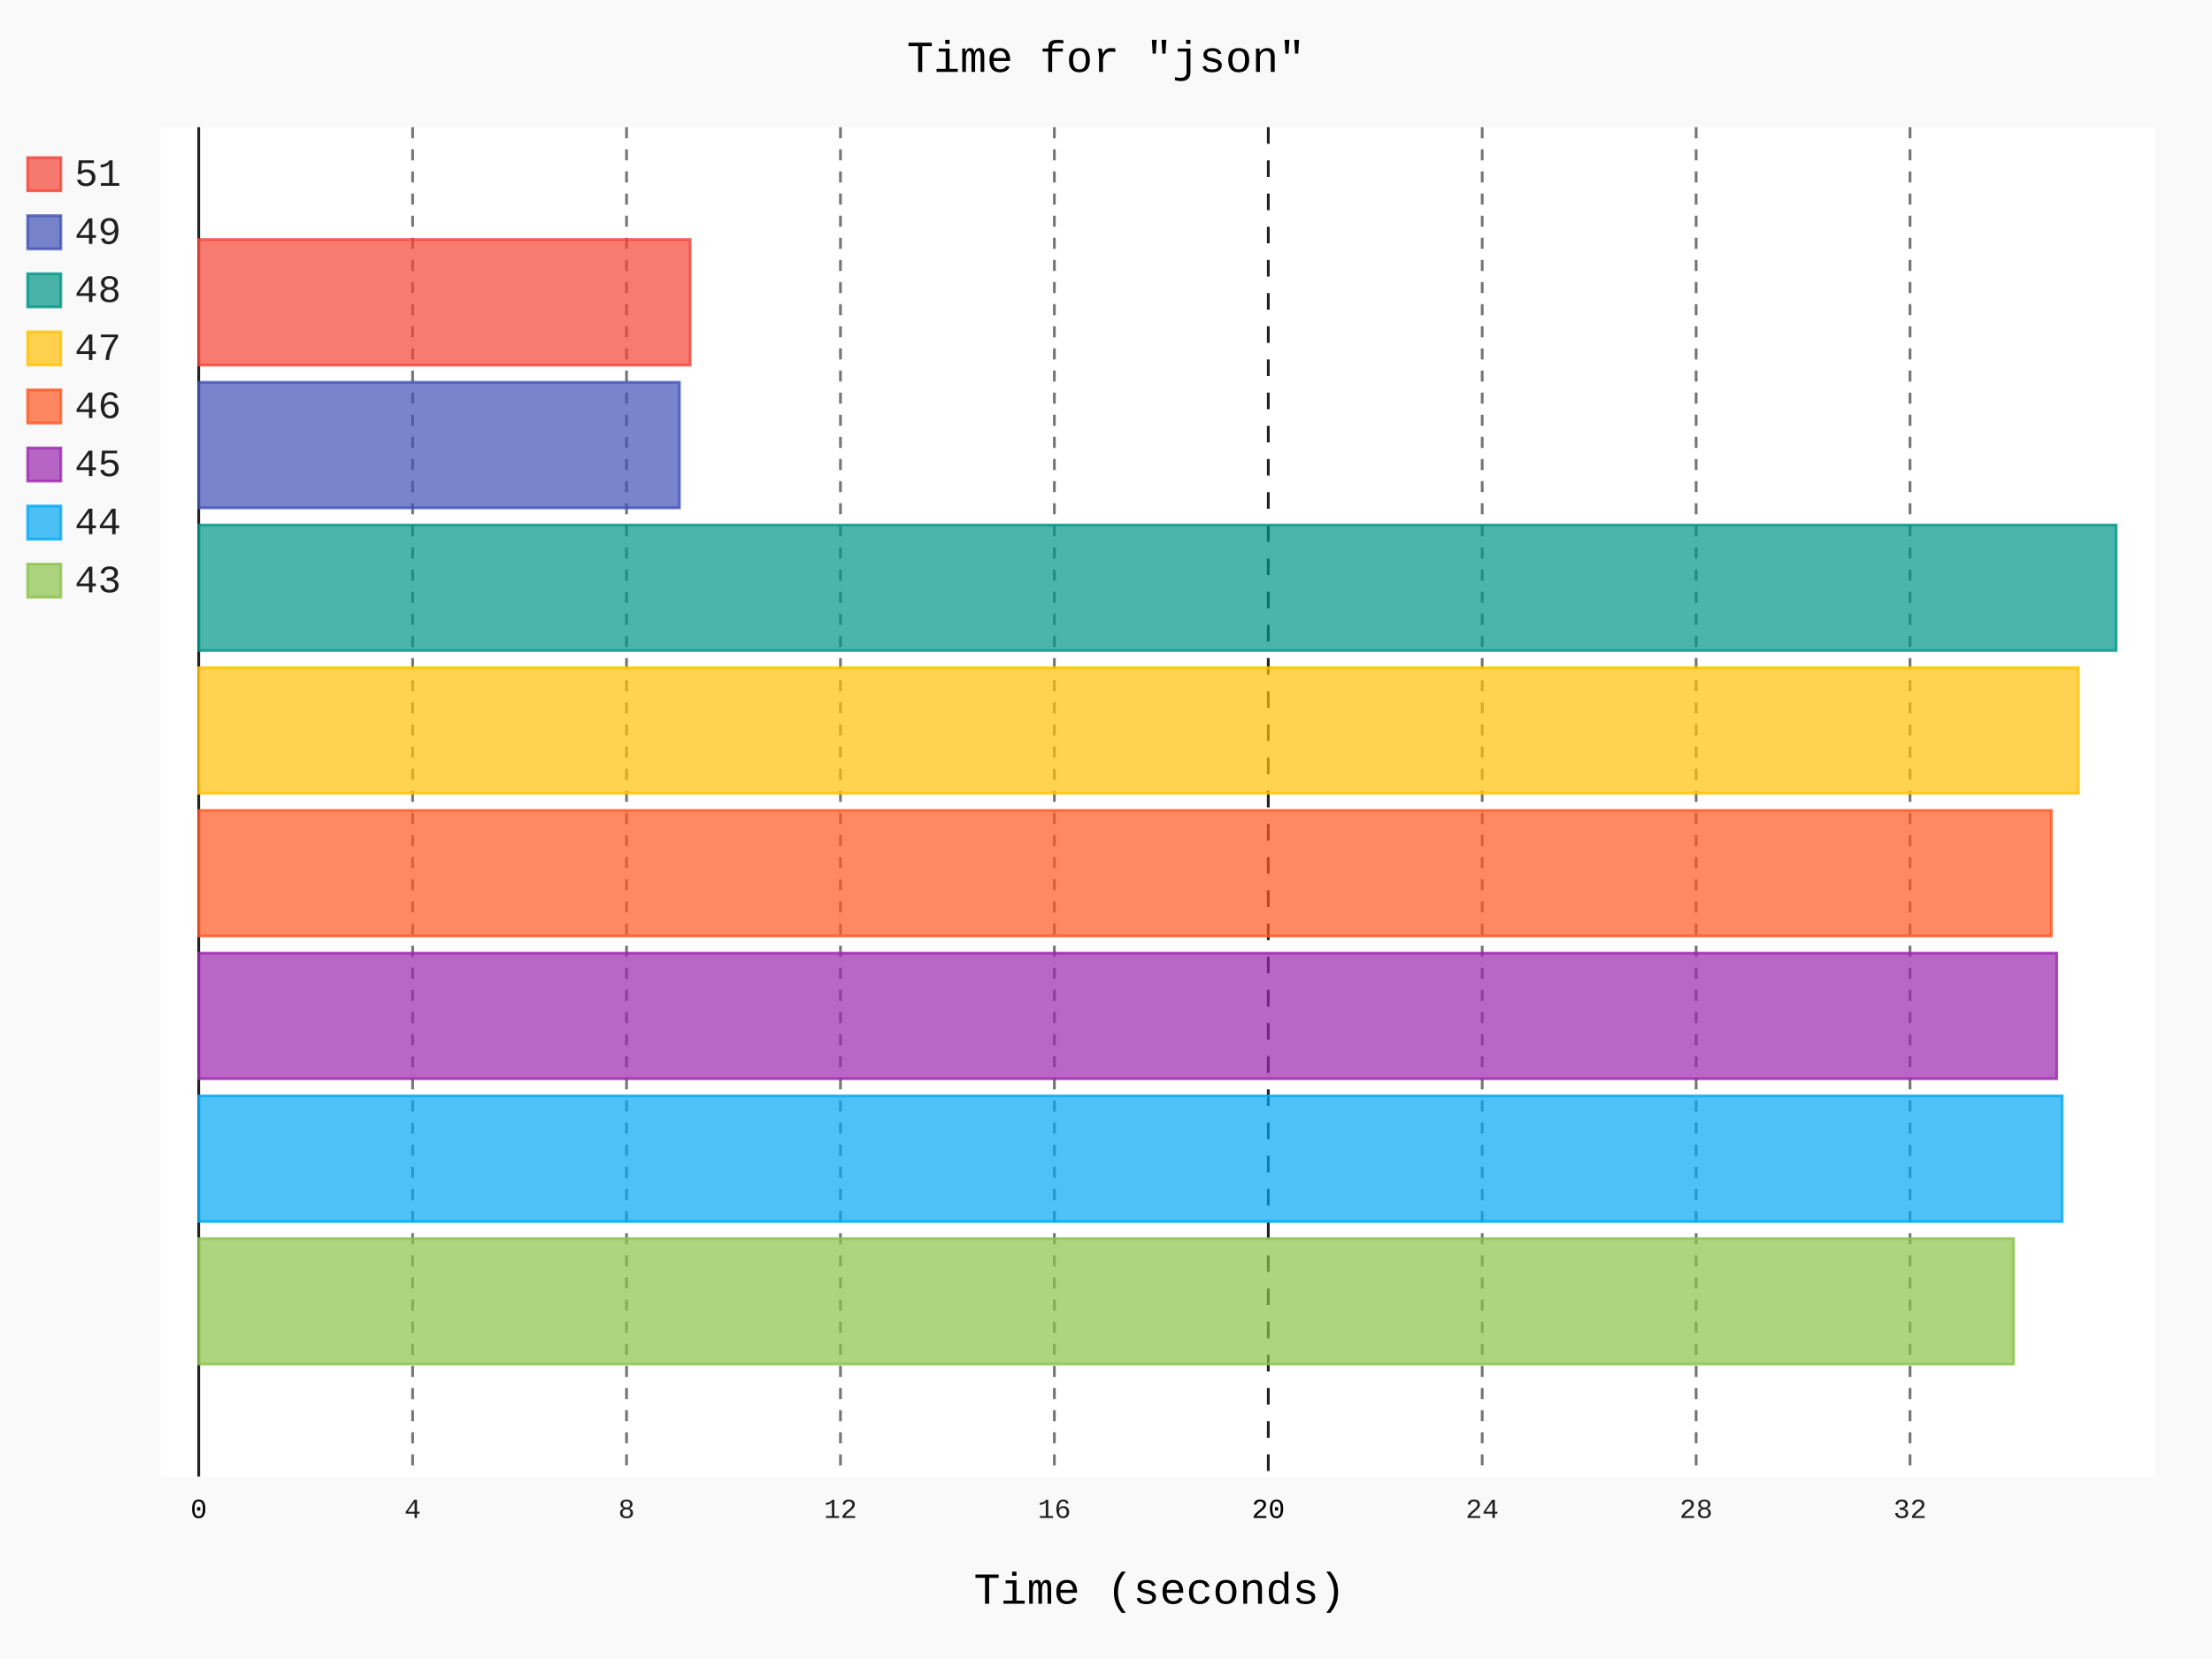
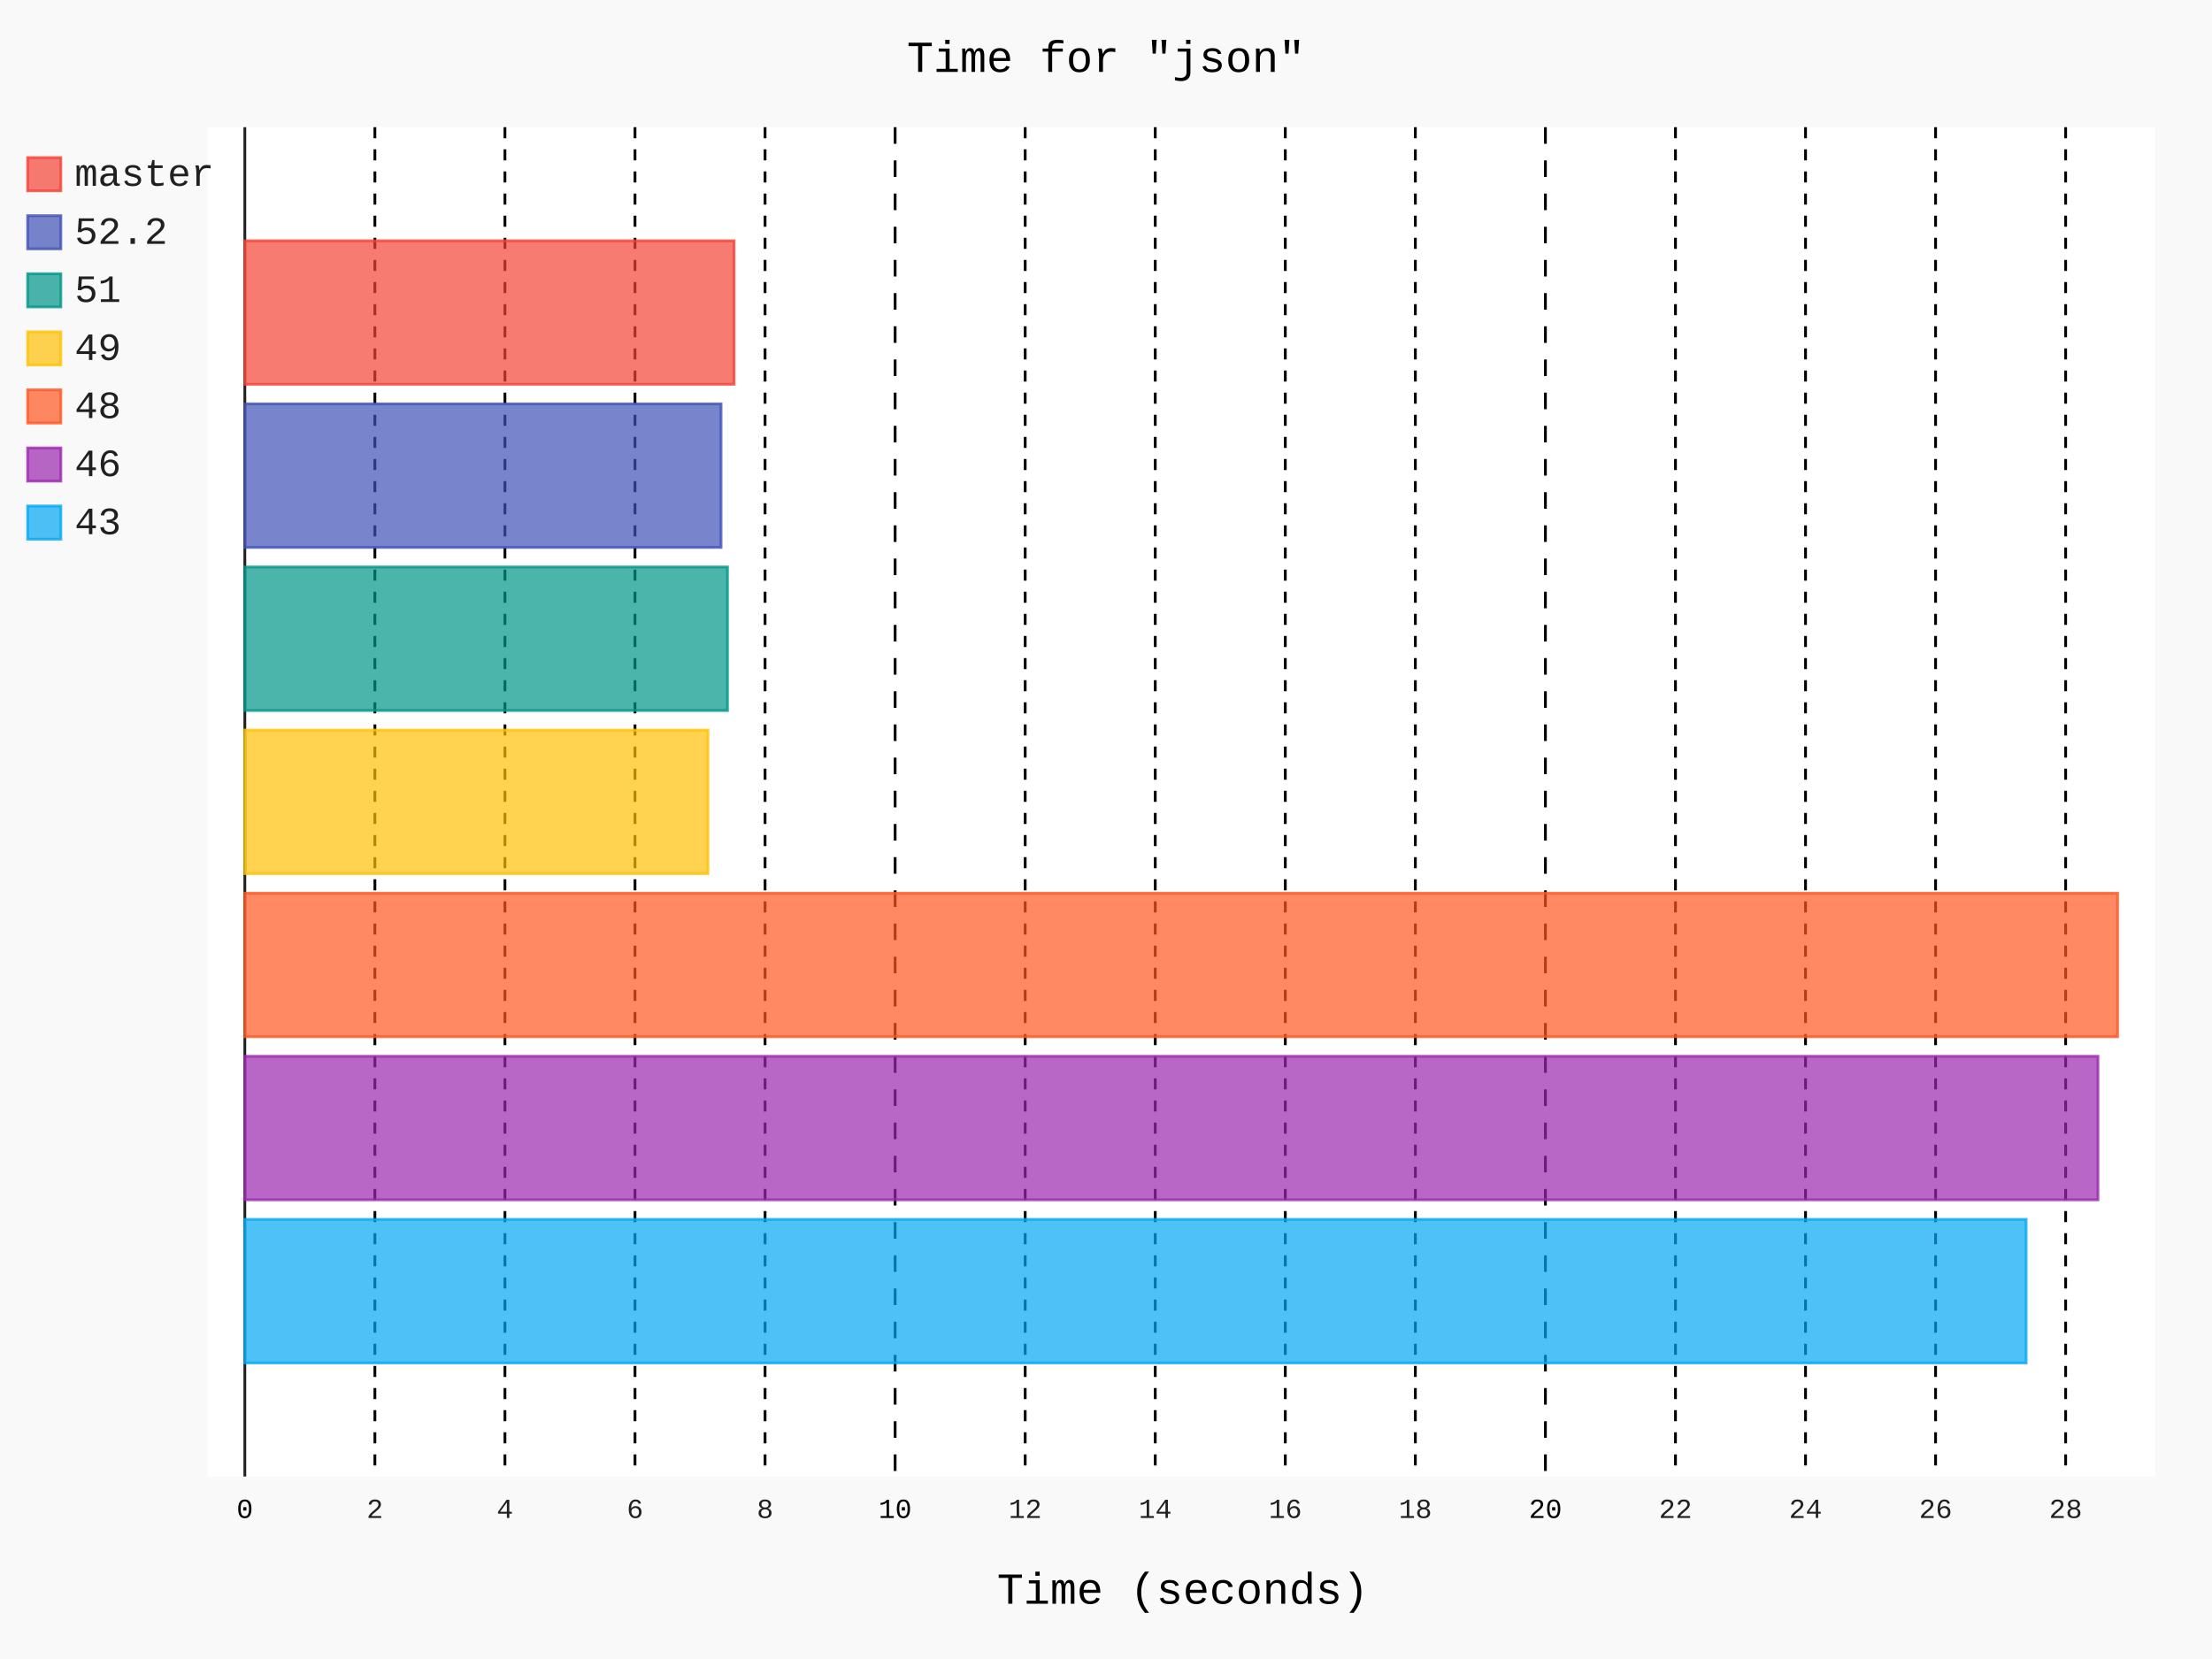
- <svg xmlns="http://www.w3.org/2000/svg" class="pygal-chart" id="chart-f8fc6775-c221-4a8b-a69d-c9fc513505f1" viewBox="0 0 800 600">
+ <svg xmlns="http://www.w3.org/2000/svg" id="chart-0d7237be-7f86-4b4e-9c2d-4c0bd0c2503d" class="pygal-chart" viewBox="0 0 800 600">
  <defs>
-     <style type="text/css">#chart-f8fc6775-c221-4a8b-a69d-c9fc513505f1{-webkit-user-select:none;-webkit-font-smoothing:antialiased;font-family:Consolas,"Liberation Mono",Menlo,Courier,monospace}#chart-f8fc6775-c221-4a8b-a69d-c9fc513505f1 .title{font-family:Consolas,"Liberation Mono",Menlo,Courier,monospace;font-size:16px}#chart-f8fc6775-c221-4a8b-a69d-c9fc513505f1 .legends .legend text{font-family:Consolas,"Liberation Mono",Menlo,Courier,monospace;font-size:14px}#chart-f8fc6775-c221-4a8b-a69d-c9fc513505f1 .axis text{font-family:Consolas,"Liberation Mono",Menlo,Courier,monospace;font-size:10px}#chart-f8fc6775-c221-4a8b-a69d-c9fc513505f1 .axis text.major{font-family:Consolas,"Liberation Mono",Menlo,Courier,monospace;font-size:10px}#chart-f8fc6775-c221-4a8b-a69d-c9fc513505f1 .text-overlay text.value{font-family:Consolas,"Liberation Mono",Menlo,Courier,monospace;font-size:16px}#chart-f8fc6775-c221-4a8b-a69d-c9fc513505f1 .text-overlay text.label{font-family:Consolas,"Liberation Mono",Menlo,Courier,monospace;font-size:10px}#chart-f8fc6775-c221-4a8b-a69d-c9fc513505f1 .tooltip{font-family:Consolas,"Liberation Mono",Menlo,Courier,monospace;font-size:14px}#chart-f8fc6775-c221-4a8b-a69d-c9fc513505f1 text.no_data{font-family:Consolas,"Liberation Mono",Menlo,Courier,monospace;font-size:64px}
- #chart-f8fc6775-c221-4a8b-a69d-c9fc513505f1{background-color:rgba(249,249,249,1)}#chart-f8fc6775-c221-4a8b-a69d-c9fc513505f1 path,#chart-f8fc6775-c221-4a8b-a69d-c9fc513505f1 line,#chart-f8fc6775-c221-4a8b-a69d-c9fc513505f1 rect,#chart-f8fc6775-c221-4a8b-a69d-c9fc513505f1 circle{-webkit-transition:150ms;-moz-transition:150ms;transition:150ms}#chart-f8fc6775-c221-4a8b-a69d-c9fc513505f1 .graph &gt; .background{fill:rgba(249,249,249,1)}#chart-f8fc6775-c221-4a8b-a69d-c9fc513505f1 .plot &gt; .background{fill:rgba(255,255,255,1)}#chart-f8fc6775-c221-4a8b-a69d-c9fc513505f1 .graph{fill:rgba(0,0,0,.87)}#chart-f8fc6775-c221-4a8b-a69d-c9fc513505f1 text.no_data{fill:rgba(0,0,0,1)}#chart-f8fc6775-c221-4a8b-a69d-c9fc513505f1 .title{fill:rgba(0,0,0,1)}#chart-f8fc6775-c221-4a8b-a69d-c9fc513505f1 .legends .legend text{fill:rgba(0,0,0,.87)}#chart-f8fc6775-c221-4a8b-a69d-c9fc513505f1 .legends .legend:hover text{fill:rgba(0,0,0,1)}#chart-f8fc6775-c221-4a8b-a69d-c9fc513505f1 .axis .line{stroke:rgba(0,0,0,1)}#chart-f8fc6775-c221-4a8b-a69d-c9fc513505f1 .axis .guide.line{stroke:rgba(0,0,0,.54)}#chart-f8fc6775-c221-4a8b-a69d-c9fc513505f1 .axis .major.line{stroke:rgba(0,0,0,.87)}#chart-f8fc6775-c221-4a8b-a69d-c9fc513505f1 .axis text.major{fill:rgba(0,0,0,1)}#chart-f8fc6775-c221-4a8b-a69d-c9fc513505f1 .axis.y .guides:hover .guide.line,#chart-f8fc6775-c221-4a8b-a69d-c9fc513505f1 .line-graph .axis.x .guides:hover .guide.line,#chart-f8fc6775-c221-4a8b-a69d-c9fc513505f1 .stackedline-graph .axis.x .guides:hover .guide.line,#chart-f8fc6775-c221-4a8b-a69d-c9fc513505f1 .xy-graph .axis.x .guides:hover .guide.line{stroke:rgba(0,0,0,1)}#chart-f8fc6775-c221-4a8b-a69d-c9fc513505f1 .axis .guides:hover text{fill:rgba(0,0,0,1)}#chart-f8fc6775-c221-4a8b-a69d-c9fc513505f1 .reactive{fill-opacity:.7;stroke-opacity:.8}#chart-f8fc6775-c221-4a8b-a69d-c9fc513505f1 .ci{stroke:rgba(0,0,0,.87)}#chart-f8fc6775-c221-4a8b-a69d-c9fc513505f1 .reactive.active,#chart-f8fc6775-c221-4a8b-a69d-c9fc513505f1 .active .reactive{fill-opacity:.8;stroke-opacity:.9;stroke-width:4}#chart-f8fc6775-c221-4a8b-a69d-c9fc513505f1 .ci .reactive.active{stroke-width:1.5}#chart-f8fc6775-c221-4a8b-a69d-c9fc513505f1 .series text{fill:rgba(0,0,0,1)}#chart-f8fc6775-c221-4a8b-a69d-c9fc513505f1 .tooltip rect{fill:rgba(255,255,255,1);stroke:rgba(0,0,0,1);-webkit-transition:opacity 150ms;-moz-transition:opacity 150ms;transition:opacity 150ms}#chart-f8fc6775-c221-4a8b-a69d-c9fc513505f1 .tooltip .label{fill:rgba(0,0,0,.87)}#chart-f8fc6775-c221-4a8b-a69d-c9fc513505f1 .tooltip .label{fill:rgba(0,0,0,.87)}#chart-f8fc6775-c221-4a8b-a69d-c9fc513505f1 .tooltip .legend{font-size:.8em;fill:rgba(0,0,0,.54)}#chart-f8fc6775-c221-4a8b-a69d-c9fc513505f1 .tooltip .x_label{font-size:.6em;fill:rgba(0,0,0,1)}#chart-f8fc6775-c221-4a8b-a69d-c9fc513505f1 .tooltip .xlink{font-size:.5em;text-decoration:underline}#chart-f8fc6775-c221-4a8b-a69d-c9fc513505f1 .tooltip .value{font-size:1.5em}#chart-f8fc6775-c221-4a8b-a69d-c9fc513505f1 .bound{font-size:.5em}#chart-f8fc6775-c221-4a8b-a69d-c9fc513505f1 .max-value{font-size:.75em;fill:rgba(0,0,0,.54)}#chart-f8fc6775-c221-4a8b-a69d-c9fc513505f1 .map-element{fill:rgba(255,255,255,1);stroke:rgba(0,0,0,.54) !important}#chart-f8fc6775-c221-4a8b-a69d-c9fc513505f1 .map-element .reactive{fill-opacity:inherit;stroke-opacity:inherit}#chart-f8fc6775-c221-4a8b-a69d-c9fc513505f1 .color-0,#chart-f8fc6775-c221-4a8b-a69d-c9fc513505f1 .color-0 a:visited{stroke:#F44336;fill:#F44336}#chart-f8fc6775-c221-4a8b-a69d-c9fc513505f1 .color-1,#chart-f8fc6775-c221-4a8b-a69d-c9fc513505f1 .color-1 a:visited{stroke:#3F51B5;fill:#3F51B5}#chart-f8fc6775-c221-4a8b-a69d-c9fc513505f1 .color-2,#chart-f8fc6775-c221-4a8b-a69d-c9fc513505f1 .color-2 a:visited{stroke:#009688;fill:#009688}#chart-f8fc6775-c221-4a8b-a69d-c9fc513505f1 .color-3,#chart-f8fc6775-c221-4a8b-a69d-c9fc513505f1 .color-3 a:visited{stroke:#FFC107;fill:#FFC107}#chart-f8fc6775-c221-4a8b-a69d-c9fc513505f1 .color-4,#chart-f8fc6775-c221-4a8b-a69d-c9fc513505f1 .color-4 a:visited{stroke:#FF5722;fill:#FF5722}#chart-f8fc6775-c221-4a8b-a69d-c9fc513505f1 .color-5,#chart-f8fc6775-c221-4a8b-a69d-c9fc513505f1 .color-5 a:visited{stroke:#9C27B0;fill:#9C27B0}#chart-f8fc6775-c221-4a8b-a69d-c9fc513505f1 .color-6,#chart-f8fc6775-c221-4a8b-a69d-c9fc513505f1 .color-6 a:visited{stroke:#03A9F4;fill:#03A9F4}#chart-f8fc6775-c221-4a8b-a69d-c9fc513505f1 .color-7,#chart-f8fc6775-c221-4a8b-a69d-c9fc513505f1 .color-7 a:visited{stroke:#8BC34A;fill:#8BC34A}#chart-f8fc6775-c221-4a8b-a69d-c9fc513505f1 .text-overlay .color-0 text{fill:black}#chart-f8fc6775-c221-4a8b-a69d-c9fc513505f1 .text-overlay .color-1 text{fill:black}#chart-f8fc6775-c221-4a8b-a69d-c9fc513505f1 .text-overlay .color-2 text{fill:black}#chart-f8fc6775-c221-4a8b-a69d-c9fc513505f1 .text-overlay .color-3 text{fill:black}#chart-f8fc6775-c221-4a8b-a69d-c9fc513505f1 .text-overlay .color-4 text{fill:black}#chart-f8fc6775-c221-4a8b-a69d-c9fc513505f1 .text-overlay .color-5 text{fill:black}#chart-f8fc6775-c221-4a8b-a69d-c9fc513505f1 .text-overlay .color-6 text{fill:black}#chart-f8fc6775-c221-4a8b-a69d-c9fc513505f1 .text-overlay .color-7 text{fill:black}
- #chart-f8fc6775-c221-4a8b-a69d-c9fc513505f1 text.no_data{text-anchor:middle}#chart-f8fc6775-c221-4a8b-a69d-c9fc513505f1 .guide.line{fill:none}#chart-f8fc6775-c221-4a8b-a69d-c9fc513505f1 .centered{text-anchor:middle}#chart-f8fc6775-c221-4a8b-a69d-c9fc513505f1 .title{text-anchor:middle}#chart-f8fc6775-c221-4a8b-a69d-c9fc513505f1 .legends .legend text{fill-opacity:1}#chart-f8fc6775-c221-4a8b-a69d-c9fc513505f1 .axis.x text{text-anchor:middle}#chart-f8fc6775-c221-4a8b-a69d-c9fc513505f1 .axis.x:not(.web) text[transform]{text-anchor:start}#chart-f8fc6775-c221-4a8b-a69d-c9fc513505f1 .axis.x:not(.web) text[transform].backwards{text-anchor:end}#chart-f8fc6775-c221-4a8b-a69d-c9fc513505f1 .axis.y text{text-anchor:end}#chart-f8fc6775-c221-4a8b-a69d-c9fc513505f1 .axis.y text[transform].backwards{text-anchor:start}#chart-f8fc6775-c221-4a8b-a69d-c9fc513505f1 .axis.y2 text{text-anchor:start}#chart-f8fc6775-c221-4a8b-a69d-c9fc513505f1 .axis.y2 text[transform].backwards{text-anchor:end}#chart-f8fc6775-c221-4a8b-a69d-c9fc513505f1 .axis .guide.line{stroke-dasharray:4,4}#chart-f8fc6775-c221-4a8b-a69d-c9fc513505f1 .axis .major.guide.line{stroke-dasharray:6,6}#chart-f8fc6775-c221-4a8b-a69d-c9fc513505f1 .horizontal .axis.y .guide.line,#chart-f8fc6775-c221-4a8b-a69d-c9fc513505f1 .horizontal .axis.y2 .guide.line,#chart-f8fc6775-c221-4a8b-a69d-c9fc513505f1 .vertical .axis.x .guide.line{opacity:0}#chart-f8fc6775-c221-4a8b-a69d-c9fc513505f1 .horizontal .axis.always_show .guide.line,#chart-f8fc6775-c221-4a8b-a69d-c9fc513505f1 .vertical .axis.always_show .guide.line{opacity:1 !important}#chart-f8fc6775-c221-4a8b-a69d-c9fc513505f1 .axis.y .guides:hover .guide.line,#chart-f8fc6775-c221-4a8b-a69d-c9fc513505f1 .axis.y2 .guides:hover .guide.line,#chart-f8fc6775-c221-4a8b-a69d-c9fc513505f1 .axis.x .guides:hover .guide.line{opacity:1}#chart-f8fc6775-c221-4a8b-a69d-c9fc513505f1 .axis .guides:hover text{opacity:1}#chart-f8fc6775-c221-4a8b-a69d-c9fc513505f1 .nofill{fill:none}#chart-f8fc6775-c221-4a8b-a69d-c9fc513505f1 .subtle-fill{fill-opacity:.2}#chart-f8fc6775-c221-4a8b-a69d-c9fc513505f1 .dot{stroke-width:1px;fill-opacity:1}#chart-f8fc6775-c221-4a8b-a69d-c9fc513505f1 .dot.active{stroke-width:5px}#chart-f8fc6775-c221-4a8b-a69d-c9fc513505f1 .dot.negative{fill:transparent}#chart-f8fc6775-c221-4a8b-a69d-c9fc513505f1 text,#chart-f8fc6775-c221-4a8b-a69d-c9fc513505f1 tspan{stroke:none !important}#chart-f8fc6775-c221-4a8b-a69d-c9fc513505f1 .series text.active{opacity:1}#chart-f8fc6775-c221-4a8b-a69d-c9fc513505f1 .tooltip rect{fill-opacity:.95;stroke-width:.5}#chart-f8fc6775-c221-4a8b-a69d-c9fc513505f1 .tooltip text{fill-opacity:1}#chart-f8fc6775-c221-4a8b-a69d-c9fc513505f1 .showable{visibility:hidden}#chart-f8fc6775-c221-4a8b-a69d-c9fc513505f1 .showable.shown{visibility:visible}#chart-f8fc6775-c221-4a8b-a69d-c9fc513505f1 .gauge-background{fill:rgba(229,229,229,1);stroke:none}#chart-f8fc6775-c221-4a8b-a69d-c9fc513505f1 .bg-lines{stroke:rgba(249,249,249,1);stroke-width:2px}</style>
+     <style type="text/css">#chart-0d7237be-7f86-4b4e-9c2d-4c0bd0c2503d{-webkit-user-select:none;-webkit-font-smoothing:antialiased;font-family:Consolas,"Liberation Mono",Menlo,Courier,monospace}#chart-0d7237be-7f86-4b4e-9c2d-4c0bd0c2503d .title{font-family:Consolas,"Liberation Mono",Menlo,Courier,monospace;font-size:16px}#chart-0d7237be-7f86-4b4e-9c2d-4c0bd0c2503d .legends .legend text{font-family:Consolas,"Liberation Mono",Menlo,Courier,monospace;font-size:14px}#chart-0d7237be-7f86-4b4e-9c2d-4c0bd0c2503d .axis text{font-family:Consolas,"Liberation Mono",Menlo,Courier,monospace;font-size:10px}#chart-0d7237be-7f86-4b4e-9c2d-4c0bd0c2503d .axis text.major{font-family:Consolas,"Liberation Mono",Menlo,Courier,monospace;font-size:10px}#chart-0d7237be-7f86-4b4e-9c2d-4c0bd0c2503d .text-overlay text.value{font-family:Consolas,"Liberation Mono",Menlo,Courier,monospace;font-size:16px}#chart-0d7237be-7f86-4b4e-9c2d-4c0bd0c2503d .text-overlay text.label{font-family:Consolas,"Liberation Mono",Menlo,Courier,monospace;font-size:10px}#chart-0d7237be-7f86-4b4e-9c2d-4c0bd0c2503d .tooltip{font-family:Consolas,"Liberation Mono",Menlo,Courier,monospace;font-size:14px}#chart-0d7237be-7f86-4b4e-9c2d-4c0bd0c2503d text.no_data{font-family:Consolas,"Liberation Mono",Menlo,Courier,monospace;font-size:64px}
+ #chart-0d7237be-7f86-4b4e-9c2d-4c0bd0c2503d{background-color:rgba(249,249,249,1)}#chart-0d7237be-7f86-4b4e-9c2d-4c0bd0c2503d path,#chart-0d7237be-7f86-4b4e-9c2d-4c0bd0c2503d line,#chart-0d7237be-7f86-4b4e-9c2d-4c0bd0c2503d rect,#chart-0d7237be-7f86-4b4e-9c2d-4c0bd0c2503d circle{-webkit-transition:150ms;-moz-transition:150ms;transition:150ms}#chart-0d7237be-7f86-4b4e-9c2d-4c0bd0c2503d .graph &gt; .background{fill:rgba(249,249,249,1)}#chart-0d7237be-7f86-4b4e-9c2d-4c0bd0c2503d .plot &gt; .background{fill:rgba(255,255,255,1)}#chart-0d7237be-7f86-4b4e-9c2d-4c0bd0c2503d .graph{fill:rgba(0,0,0,.87)}#chart-0d7237be-7f86-4b4e-9c2d-4c0bd0c2503d text.no_data{fill:rgba(0,0,0,1)}#chart-0d7237be-7f86-4b4e-9c2d-4c0bd0c2503d .title{fill:rgba(0,0,0,1)}#chart-0d7237be-7f86-4b4e-9c2d-4c0bd0c2503d .legends .legend text{fill:rgba(0,0,0,.87)}#chart-0d7237be-7f86-4b4e-9c2d-4c0bd0c2503d .legends .legend:hover text{fill:rgba(0,0,0,1)}#chart-0d7237be-7f86-4b4e-9c2d-4c0bd0c2503d .axis .line{stroke:rgba(0,0,0,1)}#chart-0d7237be-7f86-4b4e-9c2d-4c0bd0c2503d .axis .guide.line{stroke:rgba(0,0,0,.54)}#chart-0d7237be-7f86-4b4e-9c2d-4c0bd0c2503d .axis .major.line{stroke:rgba(0,0,0,.87)}#chart-0d7237be-7f86-4b4e-9c2d-4c0bd0c2503d .axis text.major{fill:rgba(0,0,0,1)}#chart-0d7237be-7f86-4b4e-9c2d-4c0bd0c2503d .axis.y .guides:hover .guide.line,#chart-0d7237be-7f86-4b4e-9c2d-4c0bd0c2503d .line-graph .axis.x .guides:hover .guide.line,#chart-0d7237be-7f86-4b4e-9c2d-4c0bd0c2503d .stackedline-graph .axis.x .guides:hover .guide.line,#chart-0d7237be-7f86-4b4e-9c2d-4c0bd0c2503d .xy-graph .axis.x .guides:hover .guide.line{stroke:rgba(0,0,0,1)}#chart-0d7237be-7f86-4b4e-9c2d-4c0bd0c2503d .axis .guides:hover text{fill:rgba(0,0,0,1)}#chart-0d7237be-7f86-4b4e-9c2d-4c0bd0c2503d .reactive{fill-opacity:.7;stroke-opacity:.8;stroke-width:1}#chart-0d7237be-7f86-4b4e-9c2d-4c0bd0c2503d .ci{stroke:rgba(0,0,0,.87)}#chart-0d7237be-7f86-4b4e-9c2d-4c0bd0c2503d .reactive.active,#chart-0d7237be-7f86-4b4e-9c2d-4c0bd0c2503d .active .reactive{fill-opacity:.8;stroke-opacity:.9;stroke-width:4}#chart-0d7237be-7f86-4b4e-9c2d-4c0bd0c2503d .ci .reactive.active{stroke-width:1.5}#chart-0d7237be-7f86-4b4e-9c2d-4c0bd0c2503d .series text{fill:rgba(0,0,0,1)}#chart-0d7237be-7f86-4b4e-9c2d-4c0bd0c2503d .tooltip rect{fill:rgba(255,255,255,1);stroke:rgba(0,0,0,1);-webkit-transition:opacity 150ms;-moz-transition:opacity 150ms;transition:opacity 150ms}#chart-0d7237be-7f86-4b4e-9c2d-4c0bd0c2503d .tooltip .label{fill:rgba(0,0,0,.87)}#chart-0d7237be-7f86-4b4e-9c2d-4c0bd0c2503d .tooltip .label{fill:rgba(0,0,0,.87)}#chart-0d7237be-7f86-4b4e-9c2d-4c0bd0c2503d .tooltip .legend{font-size:.8em;fill:rgba(0,0,0,.54)}#chart-0d7237be-7f86-4b4e-9c2d-4c0bd0c2503d .tooltip .x_label{font-size:.6em;fill:rgba(0,0,0,1)}#chart-0d7237be-7f86-4b4e-9c2d-4c0bd0c2503d .tooltip .xlink{font-size:.5em;text-decoration:underline}#chart-0d7237be-7f86-4b4e-9c2d-4c0bd0c2503d .tooltip .value{font-size:1.5em}#chart-0d7237be-7f86-4b4e-9c2d-4c0bd0c2503d .bound{font-size:.5em}#chart-0d7237be-7f86-4b4e-9c2d-4c0bd0c2503d .max-value{font-size:.75em;fill:rgba(0,0,0,.54)}#chart-0d7237be-7f86-4b4e-9c2d-4c0bd0c2503d .map-element{fill:rgba(255,255,255,1);stroke:rgba(0,0,0,.54) !important}#chart-0d7237be-7f86-4b4e-9c2d-4c0bd0c2503d .map-element .reactive{fill-opacity:inherit;stroke-opacity:inherit}#chart-0d7237be-7f86-4b4e-9c2d-4c0bd0c2503d .color-0,#chart-0d7237be-7f86-4b4e-9c2d-4c0bd0c2503d .color-0 a:visited{stroke:#F44336;fill:#F44336}#chart-0d7237be-7f86-4b4e-9c2d-4c0bd0c2503d .color-1,#chart-0d7237be-7f86-4b4e-9c2d-4c0bd0c2503d .color-1 a:visited{stroke:#3F51B5;fill:#3F51B5}#chart-0d7237be-7f86-4b4e-9c2d-4c0bd0c2503d .color-2,#chart-0d7237be-7f86-4b4e-9c2d-4c0bd0c2503d .color-2 a:visited{stroke:#009688;fill:#009688}#chart-0d7237be-7f86-4b4e-9c2d-4c0bd0c2503d .color-3,#chart-0d7237be-7f86-4b4e-9c2d-4c0bd0c2503d .color-3 a:visited{stroke:#FFC107;fill:#FFC107}#chart-0d7237be-7f86-4b4e-9c2d-4c0bd0c2503d .color-4,#chart-0d7237be-7f86-4b4e-9c2d-4c0bd0c2503d .color-4 a:visited{stroke:#FF5722;fill:#FF5722}#chart-0d7237be-7f86-4b4e-9c2d-4c0bd0c2503d .color-5,#chart-0d7237be-7f86-4b4e-9c2d-4c0bd0c2503d .color-5 a:visited{stroke:#9C27B0;fill:#9C27B0}#chart-0d7237be-7f86-4b4e-9c2d-4c0bd0c2503d .color-6,#chart-0d7237be-7f86-4b4e-9c2d-4c0bd0c2503d .color-6 a:visited{stroke:#03A9F4;fill:#03A9F4}#chart-0d7237be-7f86-4b4e-9c2d-4c0bd0c2503d .text-overlay .color-0 text{fill:black}#chart-0d7237be-7f86-4b4e-9c2d-4c0bd0c2503d .text-overlay .color-1 text{fill:black}#chart-0d7237be-7f86-4b4e-9c2d-4c0bd0c2503d .text-overlay .color-2 text{fill:black}#chart-0d7237be-7f86-4b4e-9c2d-4c0bd0c2503d .text-overlay .color-3 text{fill:black}#chart-0d7237be-7f86-4b4e-9c2d-4c0bd0c2503d .text-overlay .color-4 text{fill:black}#chart-0d7237be-7f86-4b4e-9c2d-4c0bd0c2503d .text-overlay .color-5 text{fill:black}#chart-0d7237be-7f86-4b4e-9c2d-4c0bd0c2503d .text-overlay .color-6 text{fill:black}
+ #chart-0d7237be-7f86-4b4e-9c2d-4c0bd0c2503d text.no_data{text-anchor:middle}#chart-0d7237be-7f86-4b4e-9c2d-4c0bd0c2503d .guide.line{fill:none}#chart-0d7237be-7f86-4b4e-9c2d-4c0bd0c2503d .centered{text-anchor:middle}#chart-0d7237be-7f86-4b4e-9c2d-4c0bd0c2503d .title{text-anchor:middle}#chart-0d7237be-7f86-4b4e-9c2d-4c0bd0c2503d .legends .legend text{fill-opacity:1}#chart-0d7237be-7f86-4b4e-9c2d-4c0bd0c2503d .axis.x text{text-anchor:middle}#chart-0d7237be-7f86-4b4e-9c2d-4c0bd0c2503d .axis.x:not(.web) text[transform]{text-anchor:start}#chart-0d7237be-7f86-4b4e-9c2d-4c0bd0c2503d .axis.x:not(.web) text[transform].backwards{text-anchor:end}#chart-0d7237be-7f86-4b4e-9c2d-4c0bd0c2503d .axis.y text{text-anchor:end}#chart-0d7237be-7f86-4b4e-9c2d-4c0bd0c2503d .axis.y text[transform].backwards{text-anchor:start}#chart-0d7237be-7f86-4b4e-9c2d-4c0bd0c2503d .axis.y2 text{text-anchor:start}#chart-0d7237be-7f86-4b4e-9c2d-4c0bd0c2503d .axis.y2 text[transform].backwards{text-anchor:end}#chart-0d7237be-7f86-4b4e-9c2d-4c0bd0c2503d .axis .guide.line{stroke-dasharray:4,4;stroke:black}#chart-0d7237be-7f86-4b4e-9c2d-4c0bd0c2503d .axis .major.guide.line{stroke-dasharray:6,6;stroke:black}#chart-0d7237be-7f86-4b4e-9c2d-4c0bd0c2503d .horizontal .axis.y .guide.line,#chart-0d7237be-7f86-4b4e-9c2d-4c0bd0c2503d .horizontal .axis.y2 .guide.line,#chart-0d7237be-7f86-4b4e-9c2d-4c0bd0c2503d .vertical .axis.x .guide.line{opacity:0}#chart-0d7237be-7f86-4b4e-9c2d-4c0bd0c2503d .horizontal .axis.always_show .guide.line,#chart-0d7237be-7f86-4b4e-9c2d-4c0bd0c2503d .vertical .axis.always_show .guide.line{opacity:1 !important}#chart-0d7237be-7f86-4b4e-9c2d-4c0bd0c2503d .axis.y .guides:hover .guide.line,#chart-0d7237be-7f86-4b4e-9c2d-4c0bd0c2503d .axis.y2 .guides:hover .guide.line,#chart-0d7237be-7f86-4b4e-9c2d-4c0bd0c2503d .axis.x .guides:hover .guide.line{opacity:1}#chart-0d7237be-7f86-4b4e-9c2d-4c0bd0c2503d .axis .guides:hover text{opacity:1}#chart-0d7237be-7f86-4b4e-9c2d-4c0bd0c2503d .nofill{fill:none}#chart-0d7237be-7f86-4b4e-9c2d-4c0bd0c2503d .subtle-fill{fill-opacity:.2}#chart-0d7237be-7f86-4b4e-9c2d-4c0bd0c2503d .dot{stroke-width:1px;fill-opacity:1;stroke-opacity:1}#chart-0d7237be-7f86-4b4e-9c2d-4c0bd0c2503d .dot.active{stroke-width:5px}#chart-0d7237be-7f86-4b4e-9c2d-4c0bd0c2503d .dot.negative{fill:transparent}#chart-0d7237be-7f86-4b4e-9c2d-4c0bd0c2503d text,#chart-0d7237be-7f86-4b4e-9c2d-4c0bd0c2503d tspan{stroke:none !important}#chart-0d7237be-7f86-4b4e-9c2d-4c0bd0c2503d .series text.active{opacity:1}#chart-0d7237be-7f86-4b4e-9c2d-4c0bd0c2503d .tooltip rect{fill-opacity:.95;stroke-width:.5}#chart-0d7237be-7f86-4b4e-9c2d-4c0bd0c2503d .tooltip text{fill-opacity:1}#chart-0d7237be-7f86-4b4e-9c2d-4c0bd0c2503d .showable{visibility:hidden}#chart-0d7237be-7f86-4b4e-9c2d-4c0bd0c2503d .showable.shown{visibility:visible}#chart-0d7237be-7f86-4b4e-9c2d-4c0bd0c2503d .gauge-background{fill:rgba(229,229,229,1);stroke:none}#chart-0d7237be-7f86-4b4e-9c2d-4c0bd0c2503d .bg-lines{stroke:rgba(249,249,249,1);stroke-width:2px}</style>
  </defs>
  <g class="graph horizontalbar-graph horizontal">
    <rect class="background" height="600" width="800" x="0" y="0" />
-     <g class="plot" transform="translate(58, 46)">
-       <rect class="background" height="488" width="721.2" x="0" y="0" />
+     <g class="plot" transform="translate(75, 46)">
+       <rect class="background" height="488" width="704.4" x="0" y="0" />
      <g class="axis x always_show">
        <g class="guides">
-           <path class="axis major line" d="M13.869 0 v488" />
-           <text class="major" x="13.869" y="503.0">0</text>
+           <path class="axis major line" d="M13.546 0 v488" />
+           <text class="major" x="13.546" y="503.0">0</text>
        </g>
        <g class="guides">
-           <path class="guide line" d="M91.234 0 v488" />
-           <text class="" x="91.234" y="503.0">4</text>
+           <path class="guide line" d="M60.584 0 v488" />
+           <text class="" x="60.584" y="503.0">2</text>
        </g>
        <g class="guides">
-           <path class="guide line" d="M168.598 0 v488" />
-           <text class="" x="168.598" y="503.0">8</text>
+           <path class="guide line" d="M107.622 0 v488" />
+           <text class="" x="107.622" y="503.0">4</text>
        </g>
        <g class="guides">
-           <path class="guide line" d="M245.962 0 v488" />
-           <text class="" x="245.962" y="503.0">12</text>
+           <path class="guide line" d="M154.659 0 v488" />
+           <text class="" x="154.659" y="503.0">6</text>
        </g>
        <g class="guides">
-           <path class="guide line" d="M323.327 0 v488" />
-           <text class="" x="323.327" y="503.0">16</text>
+           <path class="guide line" d="M201.697 0 v488" />
+           <text class="" x="201.697" y="503.0">8</text>
        </g>
        <g class="guides">
-           <path class="major guide line" d="M400.691 0 v488" />
-           <text class="major" x="400.691" y="503.0">20</text>
+           <path class="major guide line" d="M248.735 0 v488" />
+           <text class="major" x="248.735" y="503.0">10</text>
        </g>
        <g class="guides">
-           <path class="guide line" d="M478.056 0 v488" />
-           <text class="" x="478.056" y="503.0">24</text>
+           <path class="guide line" d="M295.772 0 v488" />
+           <text class="" x="295.772" y="503.0">12</text>
        </g>
        <g class="guides">
-           <path class="guide line" d="M555.42 0 v488" />
-           <text class="" x="555.42" y="503.0">28</text>
+           <path class="guide line" d="M342.81 0 v488" />
+           <text class="" x="342.81" y="503.0">14</text>
        </g>
        <g class="guides">
-           <path class="guide line" d="M632.784 0 v488" />
-           <text class="" x="632.784" y="503.0">32</text>
+           <path class="guide line" d="M389.848 0 v488" />
+           <text class="" x="389.848" y="503.0">16</text>
        </g>
-       </g>
-       <g class="series serie-7 color-7">
-         <g class="bars">
-           <g class="bar">
-             <rect class="rect reactive tooltip-trigger" height="45.422" rx="0" ry="0" width="656.371" x="13.869" y="401.943" />
-           </g>
+         <g class="guides">
+           <path class="guide line" d="M436.886 0 v488" />
+           <text class="" x="436.886" y="503.0">18</text>
+         </g>
+         <g class="guides">
+           <path class="major guide line" d="M483.923 0 v488" />
+           <text class="major" x="483.923" y="503.0">20</text>
+         </g>
+         <g class="guides">
+           <path class="guide line" d="M530.961 0 v488" />
+           <text class="" x="530.961" y="503.0">22</text>
+         </g>
+         <g class="guides">
+           <path class="guide line" d="M577.999 0 v488" />
+           <text class="" x="577.999" y="503.0">24</text>
+         </g>
+         <g class="guides">
+           <path class="guide line" d="M625.036 0 v488" />
+           <text class="" x="625.036" y="503.0">26</text>
+         </g>
+         <g class="guides">
+           <path class="guide line" d="M672.074 0 v488" />
+           <text class="" x="672.074" y="503.0">28</text>
        </g>
      </g>
      <g class="series serie-6 color-6">
        <g class="bars">
          <g class="bar">
-             <rect class="rect reactive tooltip-trigger" height="45.422" rx="0" ry="0" width="673.95" x="13.869" y="350.328" />
+             <rect class="rect reactive tooltip-trigger" height="51.91" rx="0" ry="0" width="644.235" x="13.546" y="395.012" />
          </g>
        </g>
      </g>
      <g class="series serie-5 color-5">
        <g class="bars">
          <g class="bar">
-             <rect class="rect reactive tooltip-trigger" height="45.422" rx="0" ry="0" width="671.974" x="13.869" y="298.712" />
+             <rect class="rect reactive tooltip-trigger" height="51.91" rx="0" ry="0" width="670.207" x="13.546" y="336.023" />
          </g>
        </g>
      </g>
      <g class="series serie-4 color-4">
        <g class="bars">
          <g class="bar">
-             <rect class="rect reactive tooltip-trigger" height="45.422" rx="0" ry="0" width="670.022" x="13.869" y="247.097" />
+             <rect class="rect reactive tooltip-trigger" height="51.91" rx="0" ry="0" width="677.308" x="13.546" y="277.034" />
          </g>
        </g>
      </g>
      <g class="series serie-3 color-3">
        <g class="bars">
          <g class="bar">
-             <rect class="rect reactive tooltip-trigger" height="45.422" rx="0" ry="0" width="679.803" x="13.869" y="195.482" />
+             <rect class="rect reactive tooltip-trigger" height="51.91" rx="0" ry="0" width="167.492" x="13.546" y="218.045" />
          </g>
        </g>
      </g>
      <g class="series serie-2 color-2">
        <g class="bars">
          <g class="bar">
-             <rect class="rect reactive tooltip-trigger" height="45.422" rx="0" ry="0" width="693.462" x="13.869" y="143.866" />
+             <rect class="rect reactive tooltip-trigger" height="51.91" rx="0" ry="0" width="174.557" x="13.546" y="159.056" />
          </g>
        </g>
      </g>
      <g class="series serie-1 color-1">
        <g class="bars">
          <g class="bar">
-             <rect class="rect reactive tooltip-trigger" height="45.422" rx="0" ry="0" width="173.846" x="13.869" y="92.251" />
+             <rect class="rect reactive tooltip-trigger" height="51.91" rx="0" ry="0" width="172.226" x="13.546" y="100.067" />
          </g>
        </g>
      </g>
      <g class="series serie-0 color-0">
        <g class="bars">
          <g class="bar">
-             <rect class="rect reactive tooltip-trigger" height="45.422" rx="0" ry="0" width="177.766" x="13.869" y="40.635" />
+             <rect class="rect reactive tooltip-trigger" height="51.91" rx="0" ry="0" width="176.937" x="13.546" y="41.078" />
          </g>
        </g>
      </g>
    </g>
    <g class="titles">
      <text class="title plot_title" x="400.0" y="26">Time for "json"</text>
-       <text class="title" x="419.4" y="580">Time (seconds)</text>
+       <text class="title" x="427.8" y="580">Time (seconds)</text>
    </g>
-     <g class="plot overlay" transform="translate(58, 46)">
-       <g class="series serie-7 color-7" />
+     <g class="plot overlay" transform="translate(75, 46)">
      <g class="series serie-6 color-6" />
      <g class="series serie-5 color-5" />
      <g class="series serie-4 color-4" />
      <g class="series serie-3 color-3" />
      <g class="series serie-2 color-2" />
      <g class="series serie-1 color-1" />
      <g class="series serie-0 color-0" />
    </g>
-     <g class="plot text-overlay" transform="translate(58, 46)">
-       <g class="series serie-7 color-7" />
+     <g class="plot text-overlay" transform="translate(75, 46)">
      <g class="series serie-6 color-6" />
      <g class="series serie-5 color-5" />
      <g class="series serie-4 color-4" />
      <g class="series serie-3 color-3" />
      <g class="series serie-2 color-2" />
      <g class="series serie-1 color-1" />
      <g class="series serie-0 color-0" />
    </g>
-     <g class="plot tooltip-overlay" transform="translate(58, 46)">
+     <g class="plot tooltip-overlay" transform="translate(75, 46)">
      <g class="tooltip" style="opacity: 0" transform="translate(0 0)">
        <rect class="tooltip-box" height="0" rx="0" ry="0" width="0" />
        <g class="text" />
      </g>
    </g>
    <g class="legends" transform="translate(10, 56)">
      <g class="legend reactive activate-serie" id="activate-serie-0">
        <rect class="color-0 reactive" height="12" width="12" x="0.0" y="1.0" />
-         <text x="17.0" y="11.2">51</text>
+         <text x="17.0" y="11.2">master</text>
      </g>
      <g class="legend reactive activate-serie" id="activate-serie-1">
        <rect class="color-1 reactive" height="12" width="12" x="0.0" y="22.0" />
-         <text x="17.0" y="32.2">49</text>
+         <text x="17.0" y="32.2">52.2</text>
      </g>
      <g class="legend reactive activate-serie" id="activate-serie-2">
        <rect class="color-2 reactive" height="12" width="12" x="0.0" y="43.0" />
-         <text x="17.0" y="53.2">48</text>
+         <text x="17.0" y="53.2">51</text>
      </g>
      <g class="legend reactive activate-serie" id="activate-serie-3">
        <rect class="color-3 reactive" height="12" width="12" x="0.0" y="64.0" />
-         <text x="17.0" y="74.2">47</text>
+         <text x="17.0" y="74.2">49</text>
      </g>
      <g class="legend reactive activate-serie" id="activate-serie-4">
        <rect class="color-4 reactive" height="12" width="12" x="0.0" y="85.0" />
-         <text x="17.0" y="95.2">46</text>
+         <text x="17.0" y="95.2">48</text>
      </g>
      <g class="legend reactive activate-serie" id="activate-serie-5">
        <rect class="color-5 reactive" height="12" width="12" x="0.0" y="106.0" />
-         <text x="17.0" y="116.2">45</text>
+         <text x="17.0" y="116.2">46</text>
      </g>
      <g class="legend reactive activate-serie" id="activate-serie-6">
        <rect class="color-6 reactive" height="12" width="12" x="0.0" y="127.0" />
-         <text x="17.0" y="137.2">44</text>
-       </g>
-       <g class="legend reactive activate-serie" id="activate-serie-7">
-         <rect class="color-7 reactive" height="12" width="12" x="0.0" y="148.0" />
-         <text x="17.0" y="158.2">43</text>
+         <text x="17.0" y="137.2">43</text>
      </g>
    </g>
    <g class="legends" transform="translate(790, 56)" />
  </g>
</svg>
